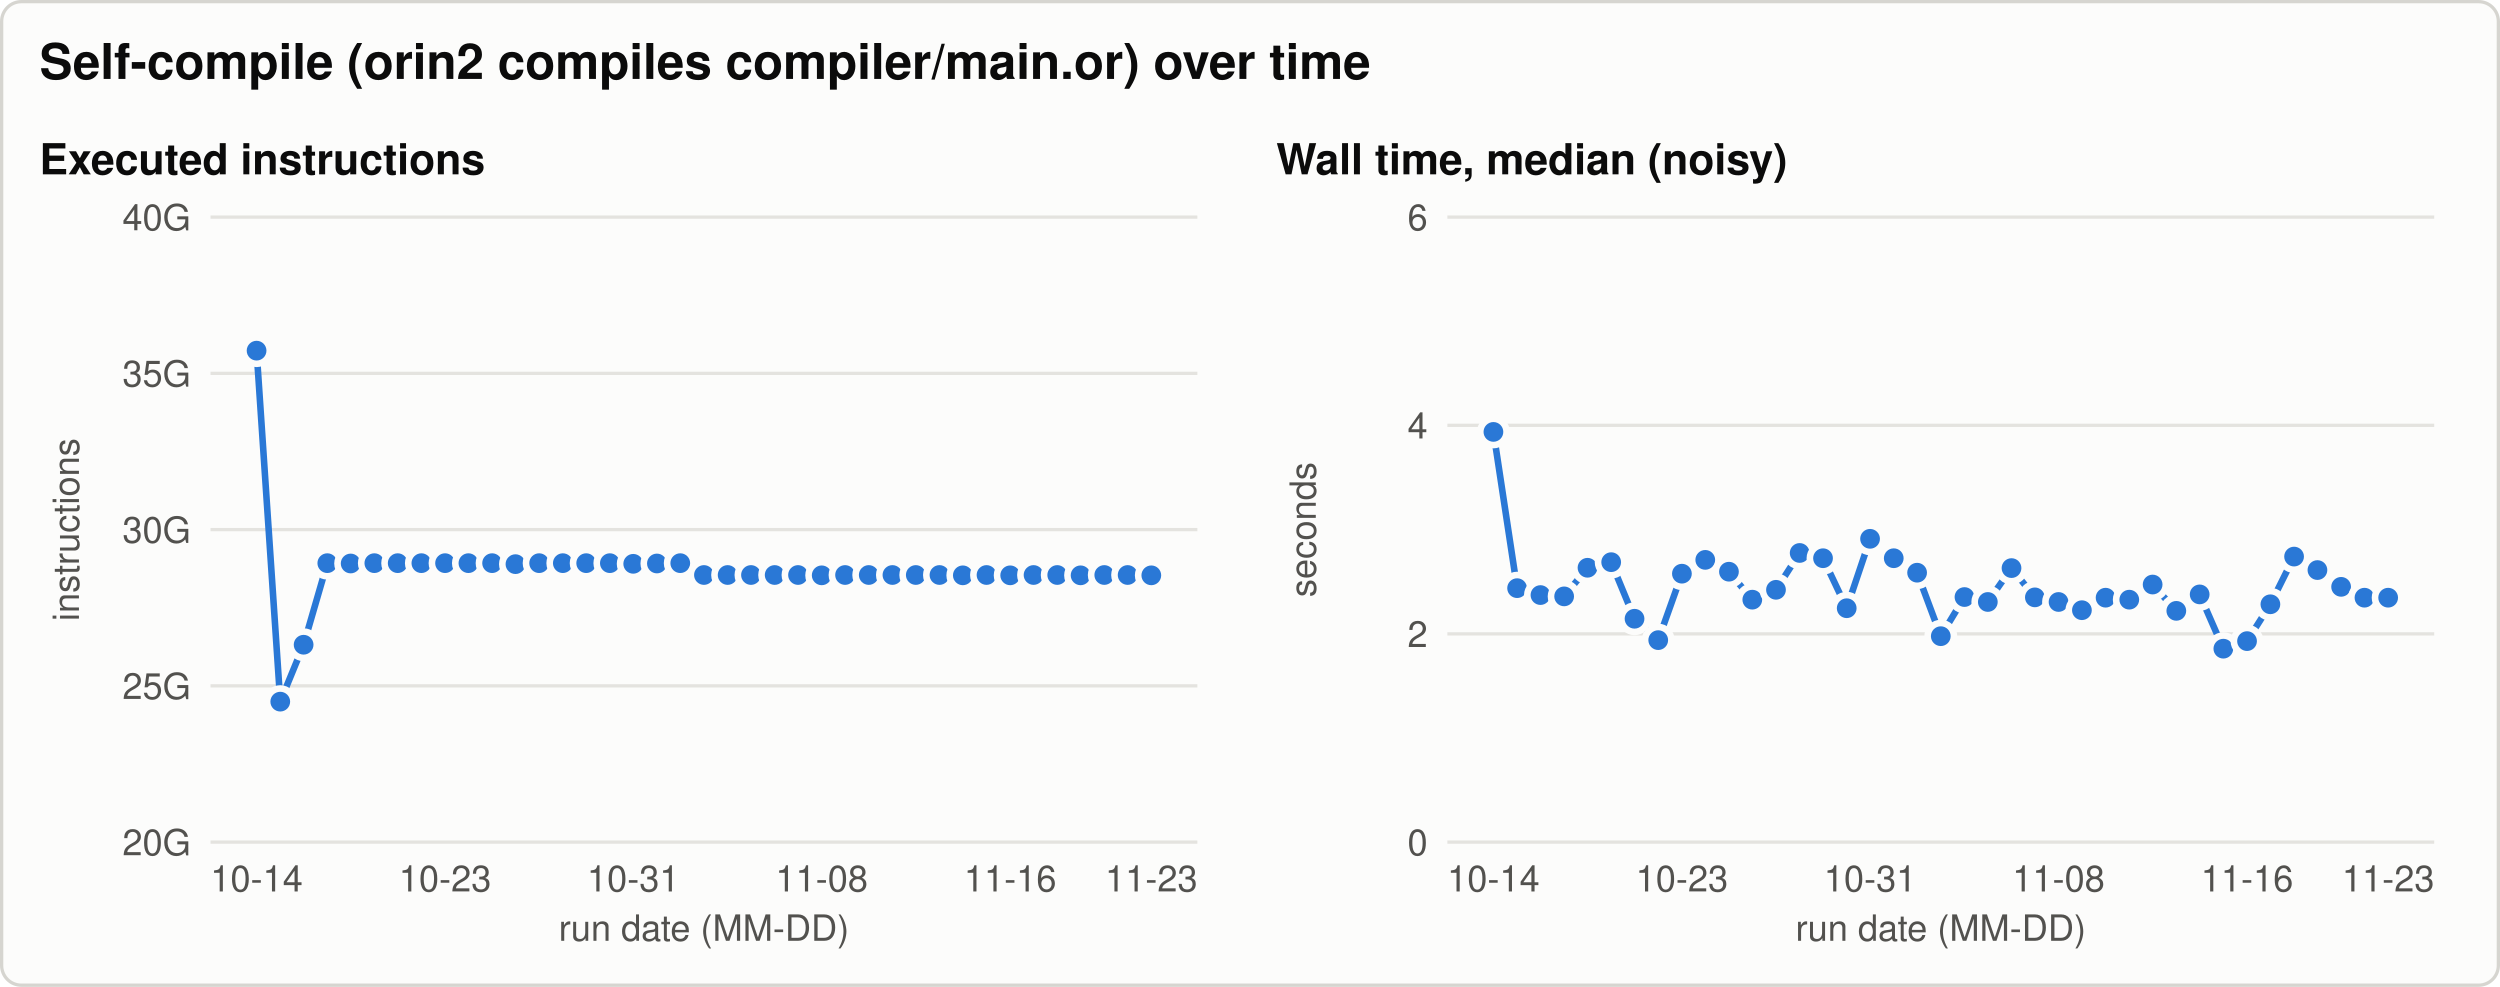
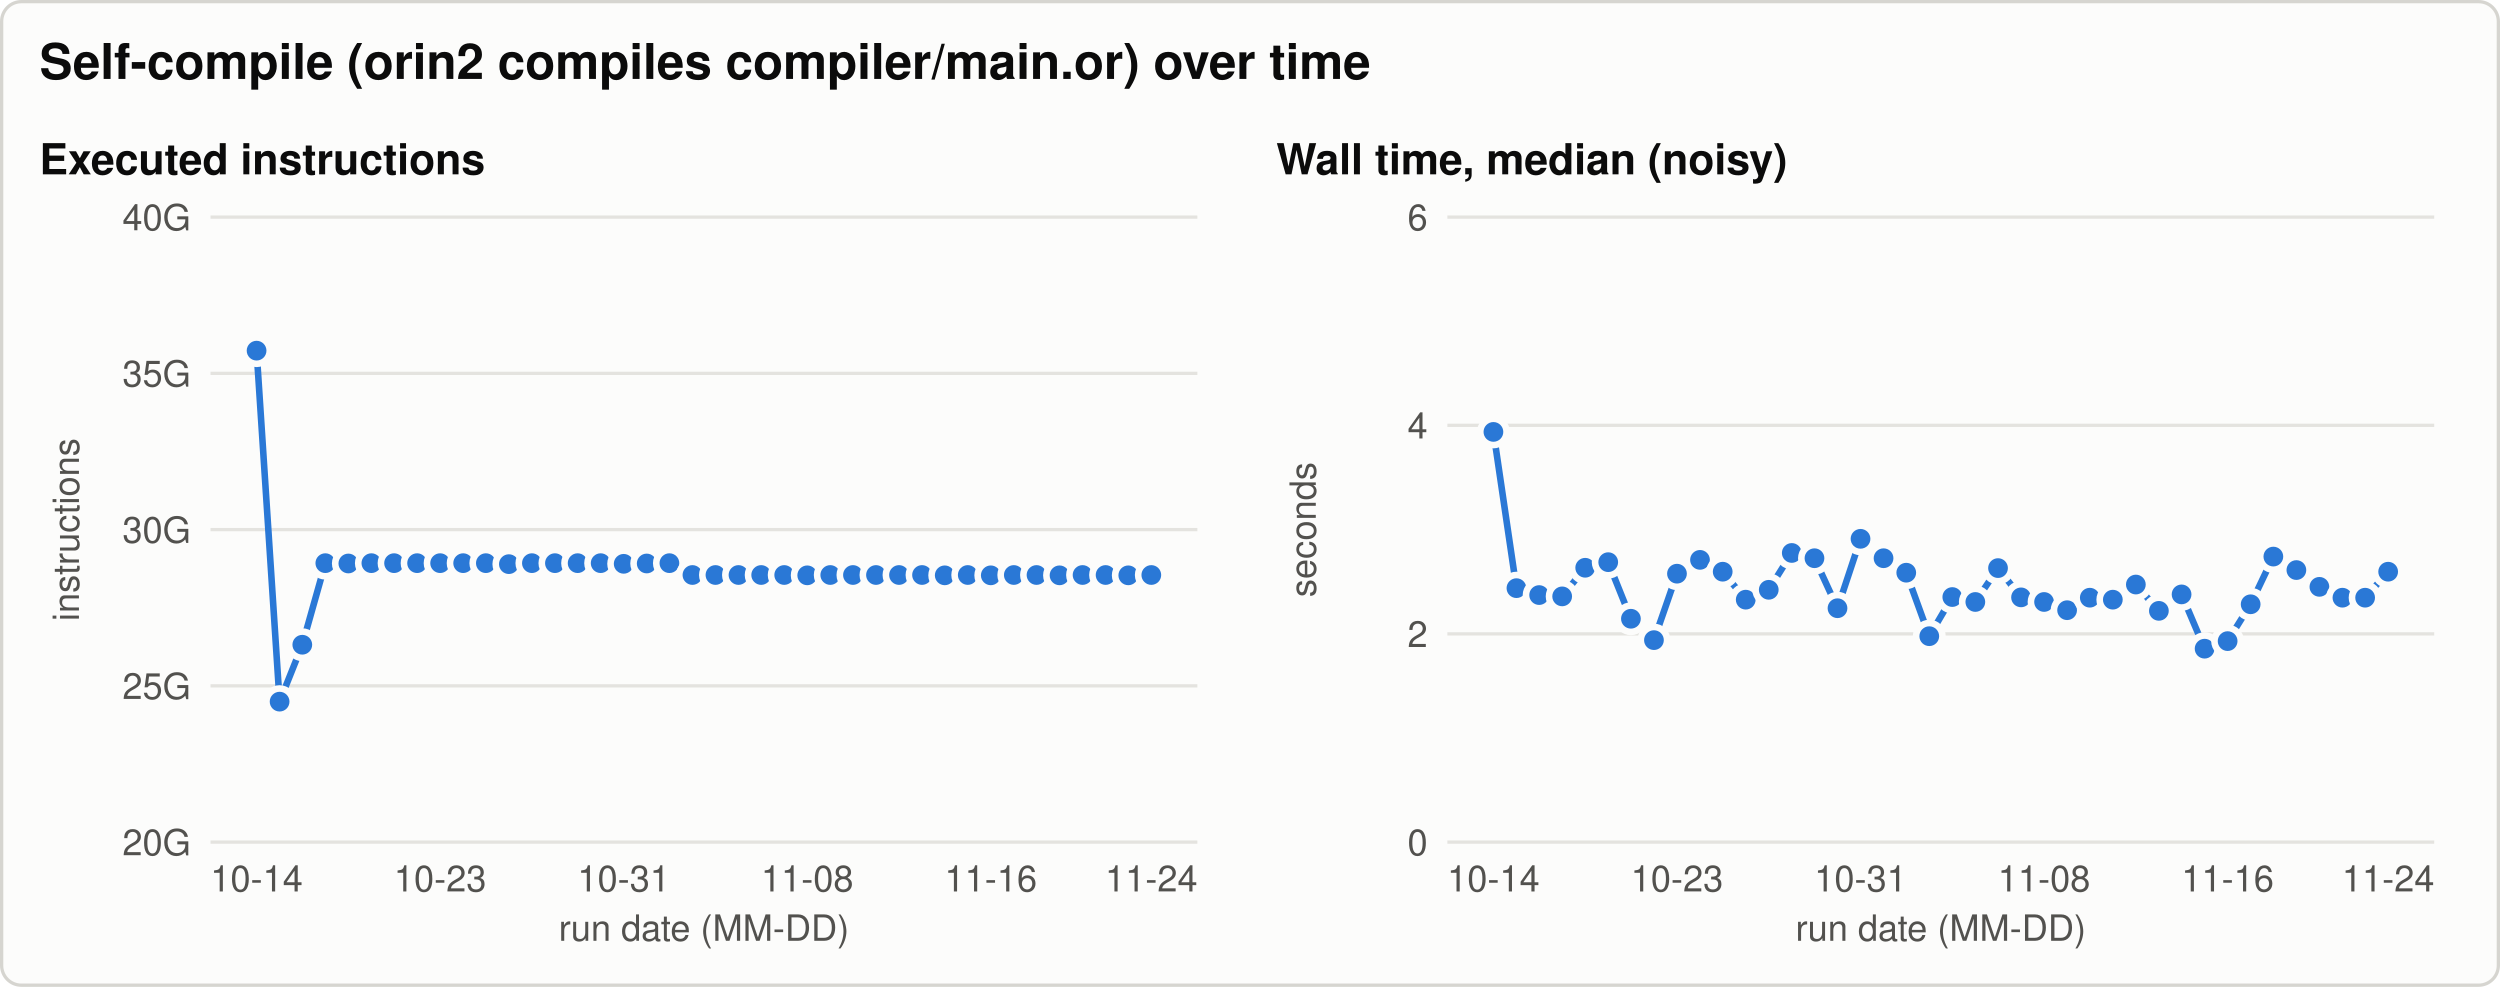
<svg xmlns="http://www.w3.org/2000/svg" width="760" height="300" viewBox="0 0 760 300" role="img" aria-labelledby="title desc">
  <style>svg{color-scheme:light}.bg{fill:#fcfcfb;stroke:#d6d5d0}.t{fill:#0b0b0b}.t2{fill:#52514e}.grid{stroke:#e4e3df}.ref{stroke:#8a8984}.s1{stroke:#2a78d6;fill:#2a78d6}.s2{stroke:#eb6834;fill:#eb6834}.s3{stroke:#1baf7a;fill:#1baf7a}.ring{stroke:#fcfcfb} text{font-family:-apple-system, 'Segoe UI', Helvetica, Arial, sans-serif}@media (prefers-color-scheme: dark){svg{color-scheme:dark}.bg{fill:#1a1a19;stroke:#3a3a37}.t{fill:#f0efec}.t2{fill:#c3c2b7}.grid{stroke:#2f2f2c}.ref{stroke:#8a8984}.s1{stroke:#3987e5;fill:#3987e5}.s2{stroke:#d95926;fill:#d95926}.s3{stroke:#199e70;fill:#199e70}.ring{stroke:#1a1a19}}</style>
  <rect class="bg" x="0.5" y="0.5" width="759" height="299" rx="6" stroke-width="1" />
  <text class="t" x="12.0" y="24.0" font-size="15" text-anchor="start" font-weight="600">Self-compile (orin2 compiles compiler/main.or) over time</text>
  <text class="t" x="12.0" y="53.0" font-size="13" text-anchor="start" font-weight="600">Executed instructions</text>
  <line class="grid" x1="64.0" y1="256.0" x2="364.0" y2="256.0" stroke-width="1" />
  <text class="t2" x="58.0" y="260.0" font-size="11" text-anchor="end" font-weight="normal">20G</text>
  <line class="grid" x1="64.0" y1="208.5" x2="364.0" y2="208.5" stroke-width="1" />
  <text class="t2" x="58.0" y="212.5" font-size="11" text-anchor="end" font-weight="normal">25G</text>
  <line class="grid" x1="64.0" y1="161.0" x2="364.0" y2="161.0" stroke-width="1" />
  <text class="t2" x="58.0" y="165.0" font-size="11" text-anchor="end" font-weight="normal">30G</text>
  <line class="grid" x1="64.0" y1="113.5" x2="364.0" y2="113.5" stroke-width="1" />
  <text class="t2" x="58.0" y="117.5" font-size="11" text-anchor="end" font-weight="normal">35G</text>
  <line class="grid" x1="64.0" y1="66.0" x2="364.0" y2="66.0" stroke-width="1" />
  <text class="t2" x="58.0" y="70.0" font-size="11" text-anchor="end" font-weight="normal">40G</text>
  <text class="t2" x="24.0" y="161.0" font-size="11" text-anchor="middle" font-weight="normal" transform="rotate(-90 24.0 161.0)">instructions</text>
  <text class="t2" x="78.0" y="271.0" font-size="11" text-anchor="middle" font-weight="normal">10-14</text>
-   <text class="t2" x="135.3" y="271.0" font-size="11" text-anchor="middle" font-weight="normal">10-23</text>
-   <text class="t2" x="192.5" y="271.0" font-size="11" text-anchor="middle" font-weight="normal">10-31</text>
-   <text class="t2" x="249.8" y="271.0" font-size="11" text-anchor="middle" font-weight="normal">11-08</text>
-   <text class="t2" x="307.1" y="271.0" font-size="11" text-anchor="middle" font-weight="normal">11-16</text>
-   <text class="t2" x="350.0" y="271.0" font-size="11" text-anchor="middle" font-weight="normal">11-23</text>
+   <text class="t2" x="133.8" y="271.0" font-size="11" text-anchor="middle" font-weight="normal">10-23</text>
+   <text class="t2" x="189.6" y="271.0" font-size="11" text-anchor="middle" font-weight="normal">10-31</text>
+   <text class="t2" x="245.4" y="271.0" font-size="11" text-anchor="middle" font-weight="normal">11-08</text>
+   <text class="t2" x="301.2" y="271.0" font-size="11" text-anchor="middle" font-weight="normal">11-16</text>
+   <text class="t2" x="350.0" y="271.0" font-size="11" text-anchor="middle" font-weight="normal">11-24</text>
  <text class="t2" x="214.0" y="286.0" font-size="11" text-anchor="middle" font-weight="normal">run date (MM-DD)</text>
-   <path class="s1" d="M78.0,106.6 L85.2,213.3 L92.3,196.0 L99.5,171.2 L106.6,171.3 L113.8,171.2 L120.9,171.2 L128.1,171.2 L135.3,171.2 L142.4,171.2 L149.6,171.2 L156.7,171.5 L163.9,171.2 L171.1,171.2 L178.2,171.2 L185.4,171.2 L192.5,171.4 L199.7,171.3 L206.8,171.2 L214.0,174.8 L221.2,174.8 L228.3,174.8 L235.5,174.8 L242.6,174.8 L249.8,174.9 L256.9,174.8 L264.1,174.8 L271.3,174.8 L278.4,174.8 L285.6,174.8 L292.7,174.9 L299.9,174.8 L307.1,174.9 L314.2,174.8 L321.4,174.8 L328.5,174.9 L335.7,174.8 L342.8,174.8 L350.0,174.9" style="fill:none" stroke-width="2" stroke-linejoin="round" stroke-linecap="round" />
+   <path class="s1" d="M78.0,106.6 L85.0,213.3 L91.9,196.0 L98.9,171.2 L105.9,171.3 L112.9,171.2 L119.8,171.2 L126.8,171.2 L133.8,171.2 L140.8,171.2 L147.7,171.2 L154.7,171.5 L161.7,171.2 L168.7,171.2 L175.6,171.2 L182.6,171.2 L189.6,171.4 L196.6,171.3 L203.5,171.2 L210.5,174.8 L217.5,174.8 L224.5,174.8 L231.4,174.8 L238.4,174.8 L245.4,174.9 L252.4,174.8 L259.3,174.8 L266.3,174.8 L273.3,174.8 L280.3,174.8 L287.2,174.9 L294.2,174.8 L301.2,174.9 L308.2,174.8 L315.1,174.8 L322.1,174.9 L329.1,174.8 L336.1,174.8 L343.0,174.9 L350.0,174.8" style="fill:none" stroke-width="2" stroke-linejoin="round" stroke-linecap="round" />
  <circle class="s1 ring" cx="78.0" cy="106.6" r="4" stroke-width="2" />
-   <circle class="s1 ring" cx="85.2" cy="213.3" r="4" stroke-width="2" />
-   <circle class="s1 ring" cx="92.3" cy="196.0" r="4" stroke-width="2" />
-   <circle class="s1 ring" cx="99.5" cy="171.2" r="4" stroke-width="2" />
-   <circle class="s1 ring" cx="106.6" cy="171.3" r="4" stroke-width="2" />
-   <circle class="s1 ring" cx="113.8" cy="171.2" r="4" stroke-width="2" />
-   <circle class="s1 ring" cx="120.9" cy="171.2" r="4" stroke-width="2" />
-   <circle class="s1 ring" cx="128.1" cy="171.2" r="4" stroke-width="2" />
-   <circle class="s1 ring" cx="135.3" cy="171.2" r="4" stroke-width="2" />
-   <circle class="s1 ring" cx="142.4" cy="171.2" r="4" stroke-width="2" />
-   <circle class="s1 ring" cx="149.6" cy="171.2" r="4" stroke-width="2" />
-   <circle class="s1 ring" cx="156.7" cy="171.5" r="4" stroke-width="2" />
-   <circle class="s1 ring" cx="163.9" cy="171.2" r="4" stroke-width="2" />
-   <circle class="s1 ring" cx="171.1" cy="171.2" r="4" stroke-width="2" />
-   <circle class="s1 ring" cx="178.2" cy="171.2" r="4" stroke-width="2" />
-   <circle class="s1 ring" cx="185.4" cy="171.2" r="4" stroke-width="2" />
-   <circle class="s1 ring" cx="192.5" cy="171.4" r="4" stroke-width="2" />
-   <circle class="s1 ring" cx="199.7" cy="171.3" r="4" stroke-width="2" />
-   <circle class="s1 ring" cx="206.8" cy="171.2" r="4" stroke-width="2" />
-   <circle class="s1 ring" cx="214.0" cy="174.8" r="4" stroke-width="2" />
-   <circle class="s1 ring" cx="221.2" cy="174.8" r="4" stroke-width="2" />
-   <circle class="s1 ring" cx="228.3" cy="174.8" r="4" stroke-width="2" />
-   <circle class="s1 ring" cx="235.5" cy="174.8" r="4" stroke-width="2" />
-   <circle class="s1 ring" cx="242.6" cy="174.8" r="4" stroke-width="2" />
-   <circle class="s1 ring" cx="249.8" cy="174.9" r="4" stroke-width="2" />
-   <circle class="s1 ring" cx="256.9" cy="174.8" r="4" stroke-width="2" />
-   <circle class="s1 ring" cx="264.1" cy="174.8" r="4" stroke-width="2" />
-   <circle class="s1 ring" cx="271.3" cy="174.8" r="4" stroke-width="2" />
-   <circle class="s1 ring" cx="278.4" cy="174.8" r="4" stroke-width="2" />
-   <circle class="s1 ring" cx="285.6" cy="174.8" r="4" stroke-width="2" />
-   <circle class="s1 ring" cx="292.7" cy="174.9" r="4" stroke-width="2" />
-   <circle class="s1 ring" cx="299.9" cy="174.8" r="4" stroke-width="2" />
-   <circle class="s1 ring" cx="307.1" cy="174.9" r="4" stroke-width="2" />
-   <circle class="s1 ring" cx="314.2" cy="174.8" r="4" stroke-width="2" />
-   <circle class="s1 ring" cx="321.4" cy="174.8" r="4" stroke-width="2" />
-   <circle class="s1 ring" cx="328.5" cy="174.9" r="4" stroke-width="2" />
-   <circle class="s1 ring" cx="335.7" cy="174.8" r="4" stroke-width="2" />
-   <circle class="s1 ring" cx="342.8" cy="174.8" r="4" stroke-width="2" />
-   <circle class="s1 ring" cx="350.0" cy="174.9" r="4" stroke-width="2" />
+   <circle class="s1 ring" cx="85.0" cy="213.3" r="4" stroke-width="2" />
+   <circle class="s1 ring" cx="91.9" cy="196.0" r="4" stroke-width="2" />
+   <circle class="s1 ring" cx="98.9" cy="171.2" r="4" stroke-width="2" />
+   <circle class="s1 ring" cx="105.9" cy="171.3" r="4" stroke-width="2" />
+   <circle class="s1 ring" cx="112.9" cy="171.2" r="4" stroke-width="2" />
+   <circle class="s1 ring" cx="119.8" cy="171.2" r="4" stroke-width="2" />
+   <circle class="s1 ring" cx="126.8" cy="171.2" r="4" stroke-width="2" />
+   <circle class="s1 ring" cx="133.8" cy="171.2" r="4" stroke-width="2" />
+   <circle class="s1 ring" cx="140.8" cy="171.2" r="4" stroke-width="2" />
+   <circle class="s1 ring" cx="147.7" cy="171.2" r="4" stroke-width="2" />
+   <circle class="s1 ring" cx="154.7" cy="171.5" r="4" stroke-width="2" />
+   <circle class="s1 ring" cx="161.7" cy="171.2" r="4" stroke-width="2" />
+   <circle class="s1 ring" cx="168.7" cy="171.2" r="4" stroke-width="2" />
+   <circle class="s1 ring" cx="175.6" cy="171.2" r="4" stroke-width="2" />
+   <circle class="s1 ring" cx="182.6" cy="171.2" r="4" stroke-width="2" />
+   <circle class="s1 ring" cx="189.6" cy="171.4" r="4" stroke-width="2" />
+   <circle class="s1 ring" cx="196.6" cy="171.3" r="4" stroke-width="2" />
+   <circle class="s1 ring" cx="203.5" cy="171.2" r="4" stroke-width="2" />
+   <circle class="s1 ring" cx="210.5" cy="174.8" r="4" stroke-width="2" />
+   <circle class="s1 ring" cx="217.5" cy="174.8" r="4" stroke-width="2" />
+   <circle class="s1 ring" cx="224.5" cy="174.8" r="4" stroke-width="2" />
+   <circle class="s1 ring" cx="231.4" cy="174.8" r="4" stroke-width="2" />
+   <circle class="s1 ring" cx="238.4" cy="174.8" r="4" stroke-width="2" />
+   <circle class="s1 ring" cx="245.4" cy="174.9" r="4" stroke-width="2" />
+   <circle class="s1 ring" cx="252.4" cy="174.8" r="4" stroke-width="2" />
+   <circle class="s1 ring" cx="259.3" cy="174.8" r="4" stroke-width="2" />
+   <circle class="s1 ring" cx="266.3" cy="174.8" r="4" stroke-width="2" />
+   <circle class="s1 ring" cx="273.3" cy="174.8" r="4" stroke-width="2" />
+   <circle class="s1 ring" cx="280.3" cy="174.8" r="4" stroke-width="2" />
+   <circle class="s1 ring" cx="287.2" cy="174.9" r="4" stroke-width="2" />
+   <circle class="s1 ring" cx="294.2" cy="174.8" r="4" stroke-width="2" />
+   <circle class="s1 ring" cx="301.2" cy="174.9" r="4" stroke-width="2" />
+   <circle class="s1 ring" cx="308.2" cy="174.8" r="4" stroke-width="2" />
+   <circle class="s1 ring" cx="315.1" cy="174.8" r="4" stroke-width="2" />
+   <circle class="s1 ring" cx="322.1" cy="174.9" r="4" stroke-width="2" />
+   <circle class="s1 ring" cx="329.1" cy="174.8" r="4" stroke-width="2" />
+   <circle class="s1 ring" cx="336.1" cy="174.8" r="4" stroke-width="2" />
+   <circle class="s1 ring" cx="343.0" cy="174.9" r="4" stroke-width="2" />
+   <circle class="s1 ring" cx="350.0" cy="174.8" r="4" stroke-width="2" />
  <text class="t" x="388.0" y="53.0" font-size="13" text-anchor="start" font-weight="600">Wall time, median (noisy)</text>
  <line class="grid" x1="440.0" y1="256.0" x2="740.0" y2="256.0" stroke-width="1" />
  <text class="t2" x="434.0" y="260.0" font-size="11" text-anchor="end" font-weight="normal">0</text>
  <line class="grid" x1="440.0" y1="192.7" x2="740.0" y2="192.7" stroke-width="1" />
  <text class="t2" x="434.0" y="196.7" font-size="11" text-anchor="end" font-weight="normal">2</text>
  <line class="grid" x1="440.0" y1="129.3" x2="740.0" y2="129.3" stroke-width="1" />
  <text class="t2" x="434.0" y="133.3" font-size="11" text-anchor="end" font-weight="normal">4</text>
  <line class="grid" x1="440.0" y1="66.0" x2="740.0" y2="66.0" stroke-width="1" />
  <text class="t2" x="434.0" y="70.0" font-size="11" text-anchor="end" font-weight="normal">6</text>
  <text class="t2" x="400.0" y="161.0" font-size="11" text-anchor="middle" font-weight="normal" transform="rotate(-90 400.0 161.0)">seconds</text>
  <text class="t2" x="454.0" y="271.0" font-size="11" text-anchor="middle" font-weight="normal">10-14</text>
-   <text class="t2" x="511.3" y="271.0" font-size="11" text-anchor="middle" font-weight="normal">10-23</text>
-   <text class="t2" x="568.5" y="271.0" font-size="11" text-anchor="middle" font-weight="normal">10-31</text>
-   <text class="t2" x="625.8" y="271.0" font-size="11" text-anchor="middle" font-weight="normal">11-08</text>
-   <text class="t2" x="683.1" y="271.0" font-size="11" text-anchor="middle" font-weight="normal">11-16</text>
-   <text class="t2" x="726.0" y="271.0" font-size="11" text-anchor="middle" font-weight="normal">11-23</text>
+   <text class="t2" x="509.8" y="271.0" font-size="11" text-anchor="middle" font-weight="normal">10-23</text>
+   <text class="t2" x="565.6" y="271.0" font-size="11" text-anchor="middle" font-weight="normal">10-31</text>
+   <text class="t2" x="621.4" y="271.0" font-size="11" text-anchor="middle" font-weight="normal">11-08</text>
+   <text class="t2" x="677.2" y="271.0" font-size="11" text-anchor="middle" font-weight="normal">11-16</text>
+   <text class="t2" x="726.0" y="271.0" font-size="11" text-anchor="middle" font-weight="normal">11-24</text>
  <text class="t2" x="590.0" y="286.0" font-size="11" text-anchor="middle" font-weight="normal">run date (MM-DD)</text>
-   <path class="s1" d="M454.0,131.3 L461.2,178.8 L468.3,180.9 L475.5,181.3 L482.6,172.6 L489.8,170.9 L496.9,188.1 L504.1,194.6 L511.3,174.4 L518.4,170.2 L525.6,173.8 L532.7,182.3 L539.9,179.3 L547.1,168.1 L554.2,169.7 L561.4,184.9 L568.5,163.8 L575.7,169.7 L582.8,174.1 L590.0,193.4 L597.2,181.5 L604.3,183.0 L611.5,172.7 L618.6,181.6 L625.8,183.0 L632.9,185.5 L640.1,181.7 L647.3,182.3 L654.4,177.7 L661.6,185.7 L668.7,180.7 L675.9,197.2 L683.1,194.9 L690.2,183.7 L697.4,169.2 L704.5,173.3 L711.7,178.4 L718.8,181.7 L726.0,181.7" style="fill:none" stroke-width="2" stroke-linejoin="round" stroke-linecap="round" />
+   <path class="s1" d="M454.0,131.3 L461.0,178.8 L467.9,180.9 L474.9,181.3 L481.9,172.6 L488.9,170.9 L495.8,188.1 L502.8,194.6 L509.8,174.4 L516.8,170.2 L523.7,173.8 L530.7,182.3 L537.7,179.3 L544.7,168.1 L551.6,169.7 L558.6,184.9 L565.6,163.8 L572.6,169.7 L579.5,174.1 L586.5,193.4 L593.5,181.5 L600.5,183.0 L607.4,172.7 L614.4,181.6 L621.4,183.0 L628.4,185.5 L635.3,181.7 L642.3,182.3 L649.3,177.7 L656.3,185.7 L663.2,180.7 L670.2,197.2 L677.2,194.9 L684.2,183.7 L691.1,169.2 L698.1,173.3 L705.1,178.4 L712.1,181.7 L719.0,181.7 L726.0,173.8" style="fill:none" stroke-width="2" stroke-linejoin="round" stroke-linecap="round" />
  <circle class="s1 ring" cx="454.0" cy="131.3" r="4" stroke-width="2" />
-   <circle class="s1 ring" cx="461.2" cy="178.8" r="4" stroke-width="2" />
-   <circle class="s1 ring" cx="468.3" cy="180.9" r="4" stroke-width="2" />
-   <circle class="s1 ring" cx="475.5" cy="181.3" r="4" stroke-width="2" />
-   <circle class="s1 ring" cx="482.6" cy="172.6" r="4" stroke-width="2" />
-   <circle class="s1 ring" cx="489.8" cy="170.9" r="4" stroke-width="2" />
-   <circle class="s1 ring" cx="496.9" cy="188.1" r="4" stroke-width="2" />
-   <circle class="s1 ring" cx="504.1" cy="194.6" r="4" stroke-width="2" />
-   <circle class="s1 ring" cx="511.3" cy="174.4" r="4" stroke-width="2" />
-   <circle class="s1 ring" cx="518.4" cy="170.2" r="4" stroke-width="2" />
-   <circle class="s1 ring" cx="525.6" cy="173.8" r="4" stroke-width="2" />
-   <circle class="s1 ring" cx="532.7" cy="182.3" r="4" stroke-width="2" />
-   <circle class="s1 ring" cx="539.9" cy="179.3" r="4" stroke-width="2" />
-   <circle class="s1 ring" cx="547.1" cy="168.1" r="4" stroke-width="2" />
-   <circle class="s1 ring" cx="554.2" cy="169.7" r="4" stroke-width="2" />
-   <circle class="s1 ring" cx="561.4" cy="184.9" r="4" stroke-width="2" />
-   <circle class="s1 ring" cx="568.5" cy="163.8" r="4" stroke-width="2" />
-   <circle class="s1 ring" cx="575.7" cy="169.7" r="4" stroke-width="2" />
-   <circle class="s1 ring" cx="582.8" cy="174.1" r="4" stroke-width="2" />
-   <circle class="s1 ring" cx="590.0" cy="193.4" r="4" stroke-width="2" />
-   <circle class="s1 ring" cx="597.2" cy="181.5" r="4" stroke-width="2" />
-   <circle class="s1 ring" cx="604.3" cy="183.0" r="4" stroke-width="2" />
-   <circle class="s1 ring" cx="611.5" cy="172.7" r="4" stroke-width="2" />
-   <circle class="s1 ring" cx="618.6" cy="181.6" r="4" stroke-width="2" />
-   <circle class="s1 ring" cx="625.8" cy="183.0" r="4" stroke-width="2" />
-   <circle class="s1 ring" cx="632.9" cy="185.5" r="4" stroke-width="2" />
-   <circle class="s1 ring" cx="640.1" cy="181.7" r="4" stroke-width="2" />
-   <circle class="s1 ring" cx="647.3" cy="182.3" r="4" stroke-width="2" />
-   <circle class="s1 ring" cx="654.4" cy="177.7" r="4" stroke-width="2" />
-   <circle class="s1 ring" cx="661.6" cy="185.7" r="4" stroke-width="2" />
-   <circle class="s1 ring" cx="668.7" cy="180.7" r="4" stroke-width="2" />
-   <circle class="s1 ring" cx="675.9" cy="197.2" r="4" stroke-width="2" />
-   <circle class="s1 ring" cx="683.1" cy="194.9" r="4" stroke-width="2" />
-   <circle class="s1 ring" cx="690.2" cy="183.7" r="4" stroke-width="2" />
-   <circle class="s1 ring" cx="697.4" cy="169.2" r="4" stroke-width="2" />
-   <circle class="s1 ring" cx="704.5" cy="173.3" r="4" stroke-width="2" />
-   <circle class="s1 ring" cx="711.7" cy="178.4" r="4" stroke-width="2" />
-   <circle class="s1 ring" cx="718.8" cy="181.7" r="4" stroke-width="2" />
-   <circle class="s1 ring" cx="726.0" cy="181.7" r="4" stroke-width="2" />
+   <circle class="s1 ring" cx="461.0" cy="178.8" r="4" stroke-width="2" />
+   <circle class="s1 ring" cx="467.9" cy="180.9" r="4" stroke-width="2" />
+   <circle class="s1 ring" cx="474.9" cy="181.3" r="4" stroke-width="2" />
+   <circle class="s1 ring" cx="481.9" cy="172.6" r="4" stroke-width="2" />
+   <circle class="s1 ring" cx="488.9" cy="170.9" r="4" stroke-width="2" />
+   <circle class="s1 ring" cx="495.8" cy="188.1" r="4" stroke-width="2" />
+   <circle class="s1 ring" cx="502.8" cy="194.6" r="4" stroke-width="2" />
+   <circle class="s1 ring" cx="509.8" cy="174.4" r="4" stroke-width="2" />
+   <circle class="s1 ring" cx="516.8" cy="170.2" r="4" stroke-width="2" />
+   <circle class="s1 ring" cx="523.7" cy="173.8" r="4" stroke-width="2" />
+   <circle class="s1 ring" cx="530.7" cy="182.3" r="4" stroke-width="2" />
+   <circle class="s1 ring" cx="537.7" cy="179.3" r="4" stroke-width="2" />
+   <circle class="s1 ring" cx="544.7" cy="168.1" r="4" stroke-width="2" />
+   <circle class="s1 ring" cx="551.6" cy="169.7" r="4" stroke-width="2" />
+   <circle class="s1 ring" cx="558.6" cy="184.9" r="4" stroke-width="2" />
+   <circle class="s1 ring" cx="565.6" cy="163.8" r="4" stroke-width="2" />
+   <circle class="s1 ring" cx="572.6" cy="169.7" r="4" stroke-width="2" />
+   <circle class="s1 ring" cx="579.5" cy="174.1" r="4" stroke-width="2" />
+   <circle class="s1 ring" cx="586.5" cy="193.4" r="4" stroke-width="2" />
+   <circle class="s1 ring" cx="593.5" cy="181.5" r="4" stroke-width="2" />
+   <circle class="s1 ring" cx="600.5" cy="183.0" r="4" stroke-width="2" />
+   <circle class="s1 ring" cx="607.4" cy="172.7" r="4" stroke-width="2" />
+   <circle class="s1 ring" cx="614.4" cy="181.6" r="4" stroke-width="2" />
+   <circle class="s1 ring" cx="621.4" cy="183.0" r="4" stroke-width="2" />
+   <circle class="s1 ring" cx="628.4" cy="185.5" r="4" stroke-width="2" />
+   <circle class="s1 ring" cx="635.3" cy="181.7" r="4" stroke-width="2" />
+   <circle class="s1 ring" cx="642.3" cy="182.3" r="4" stroke-width="2" />
+   <circle class="s1 ring" cx="649.3" cy="177.7" r="4" stroke-width="2" />
+   <circle class="s1 ring" cx="656.3" cy="185.7" r="4" stroke-width="2" />
+   <circle class="s1 ring" cx="663.2" cy="180.7" r="4" stroke-width="2" />
+   <circle class="s1 ring" cx="670.2" cy="197.2" r="4" stroke-width="2" />
+   <circle class="s1 ring" cx="677.2" cy="194.9" r="4" stroke-width="2" />
+   <circle class="s1 ring" cx="684.2" cy="183.7" r="4" stroke-width="2" />
+   <circle class="s1 ring" cx="691.1" cy="169.2" r="4" stroke-width="2" />
+   <circle class="s1 ring" cx="698.1" cy="173.3" r="4" stroke-width="2" />
+   <circle class="s1 ring" cx="705.1" cy="178.4" r="4" stroke-width="2" />
+   <circle class="s1 ring" cx="712.1" cy="181.7" r="4" stroke-width="2" />
+   <circle class="s1 ring" cx="719.0" cy="181.7" r="4" stroke-width="2" />
+   <circle class="s1 ring" cx="726.0" cy="173.8" r="4" stroke-width="2" />
</svg>
